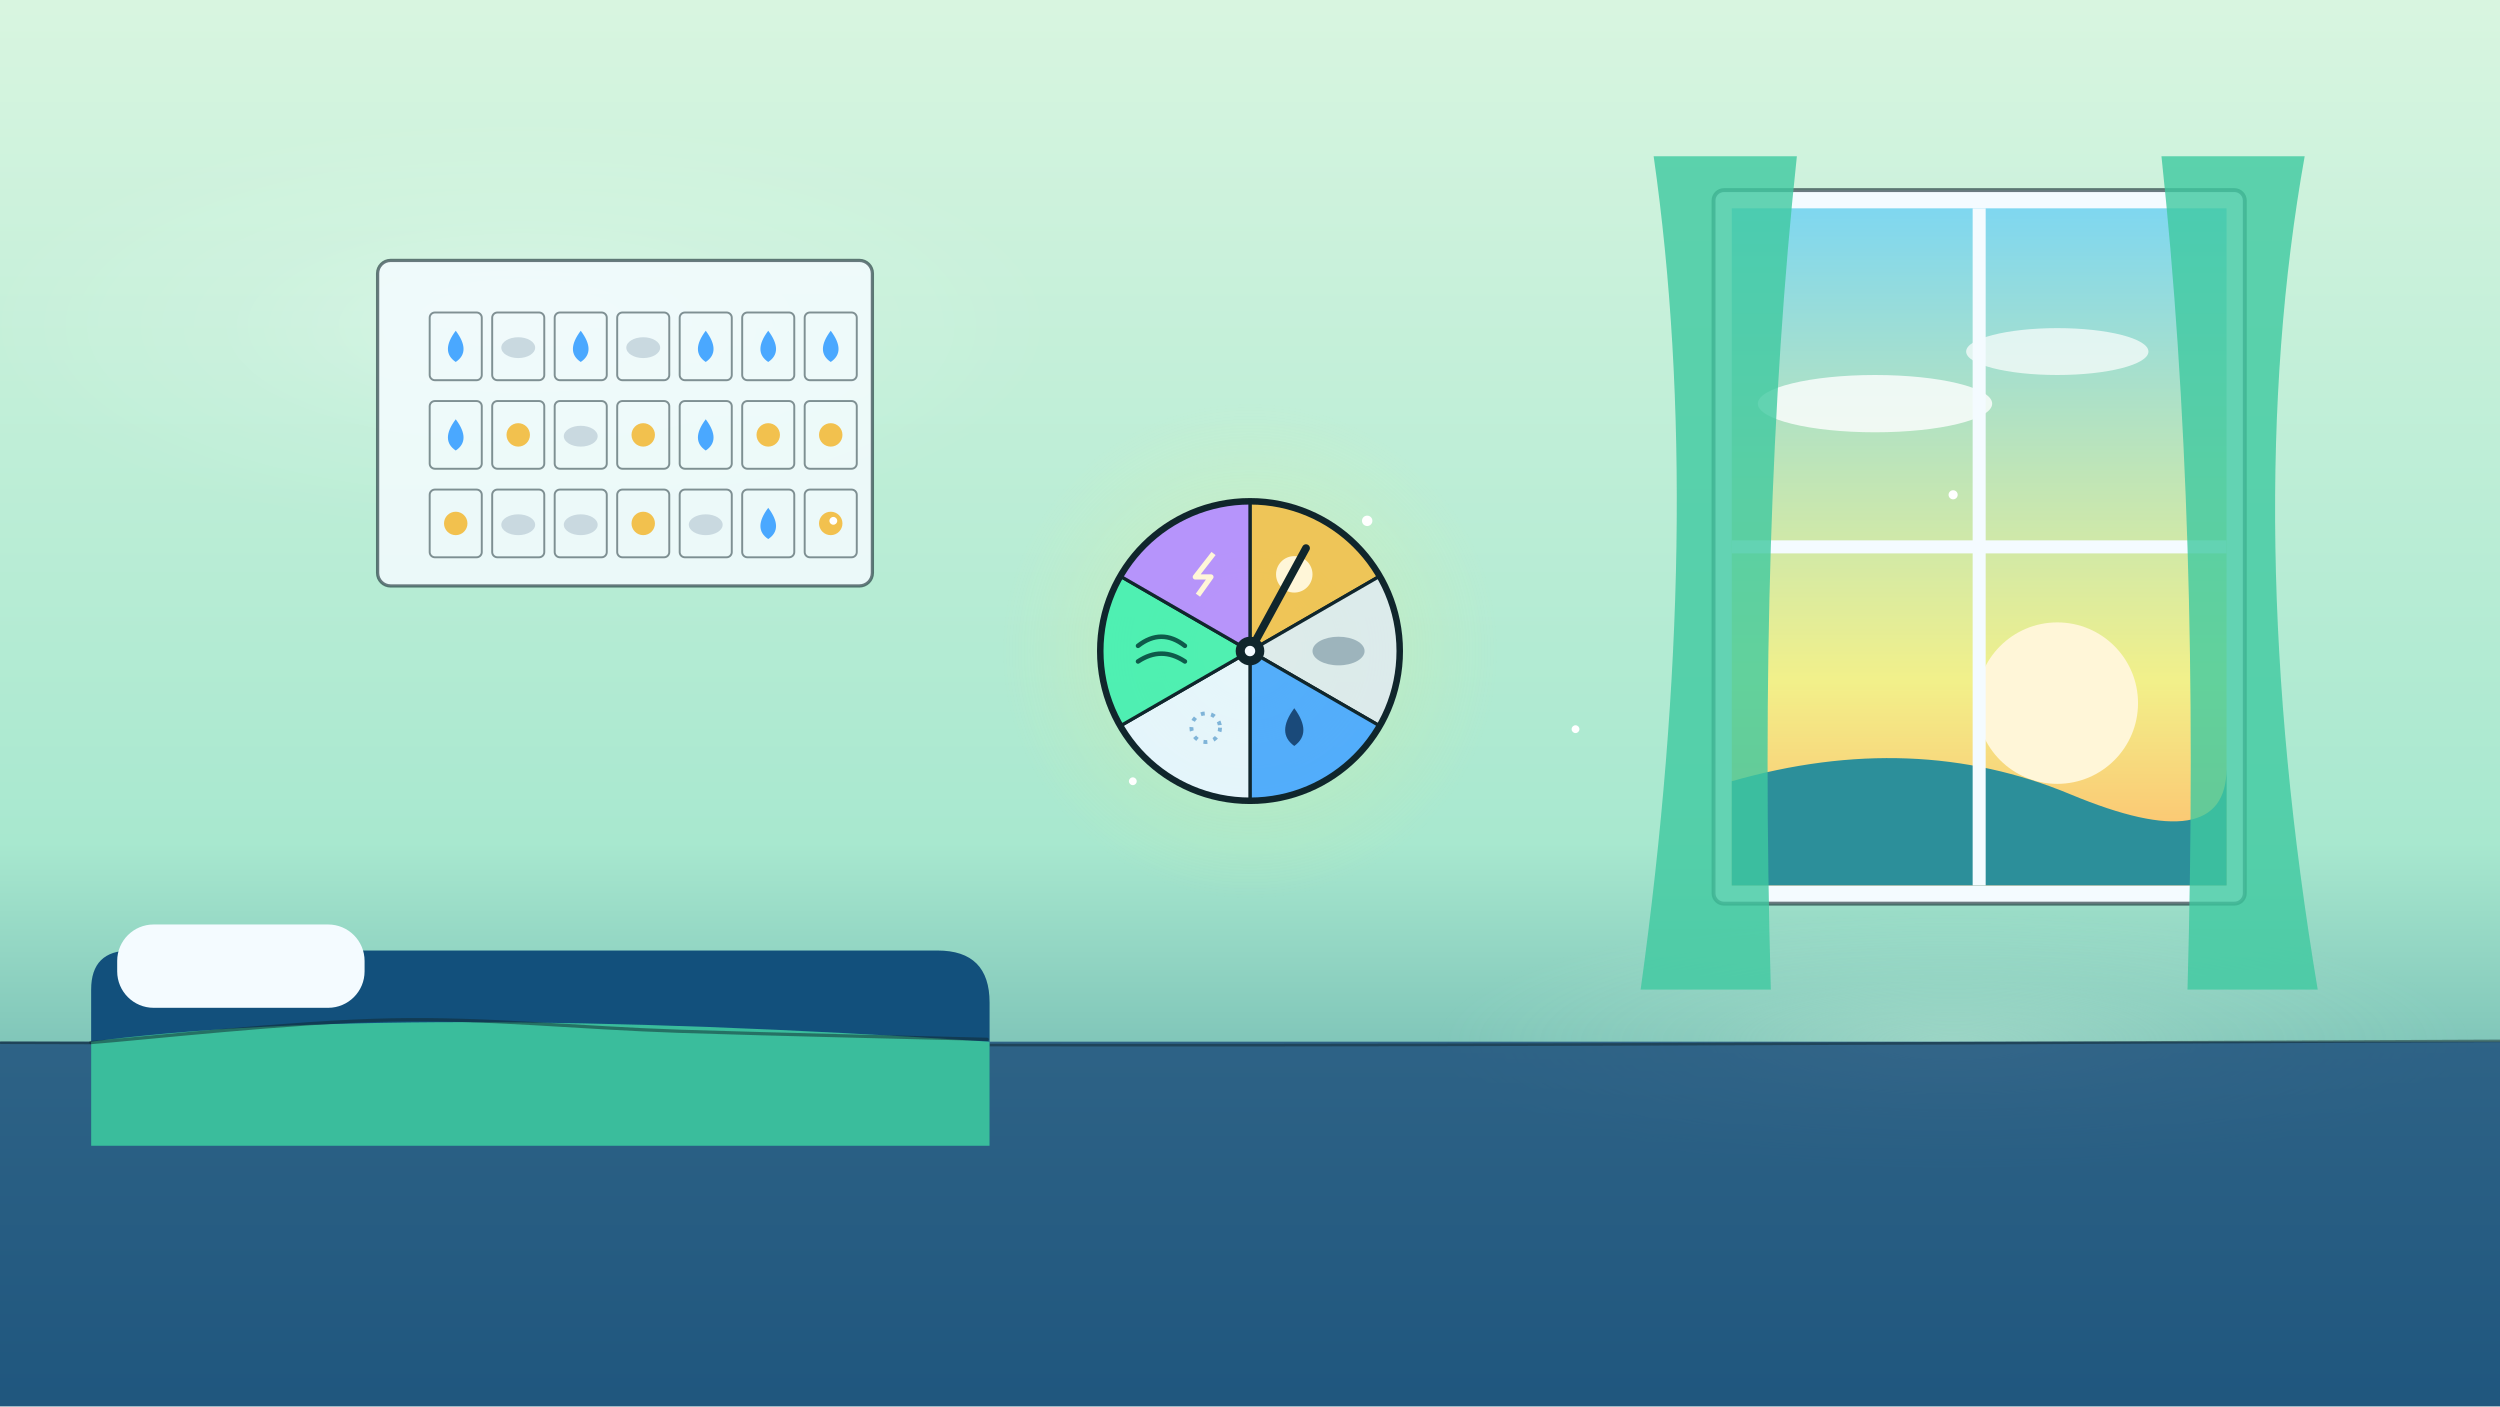
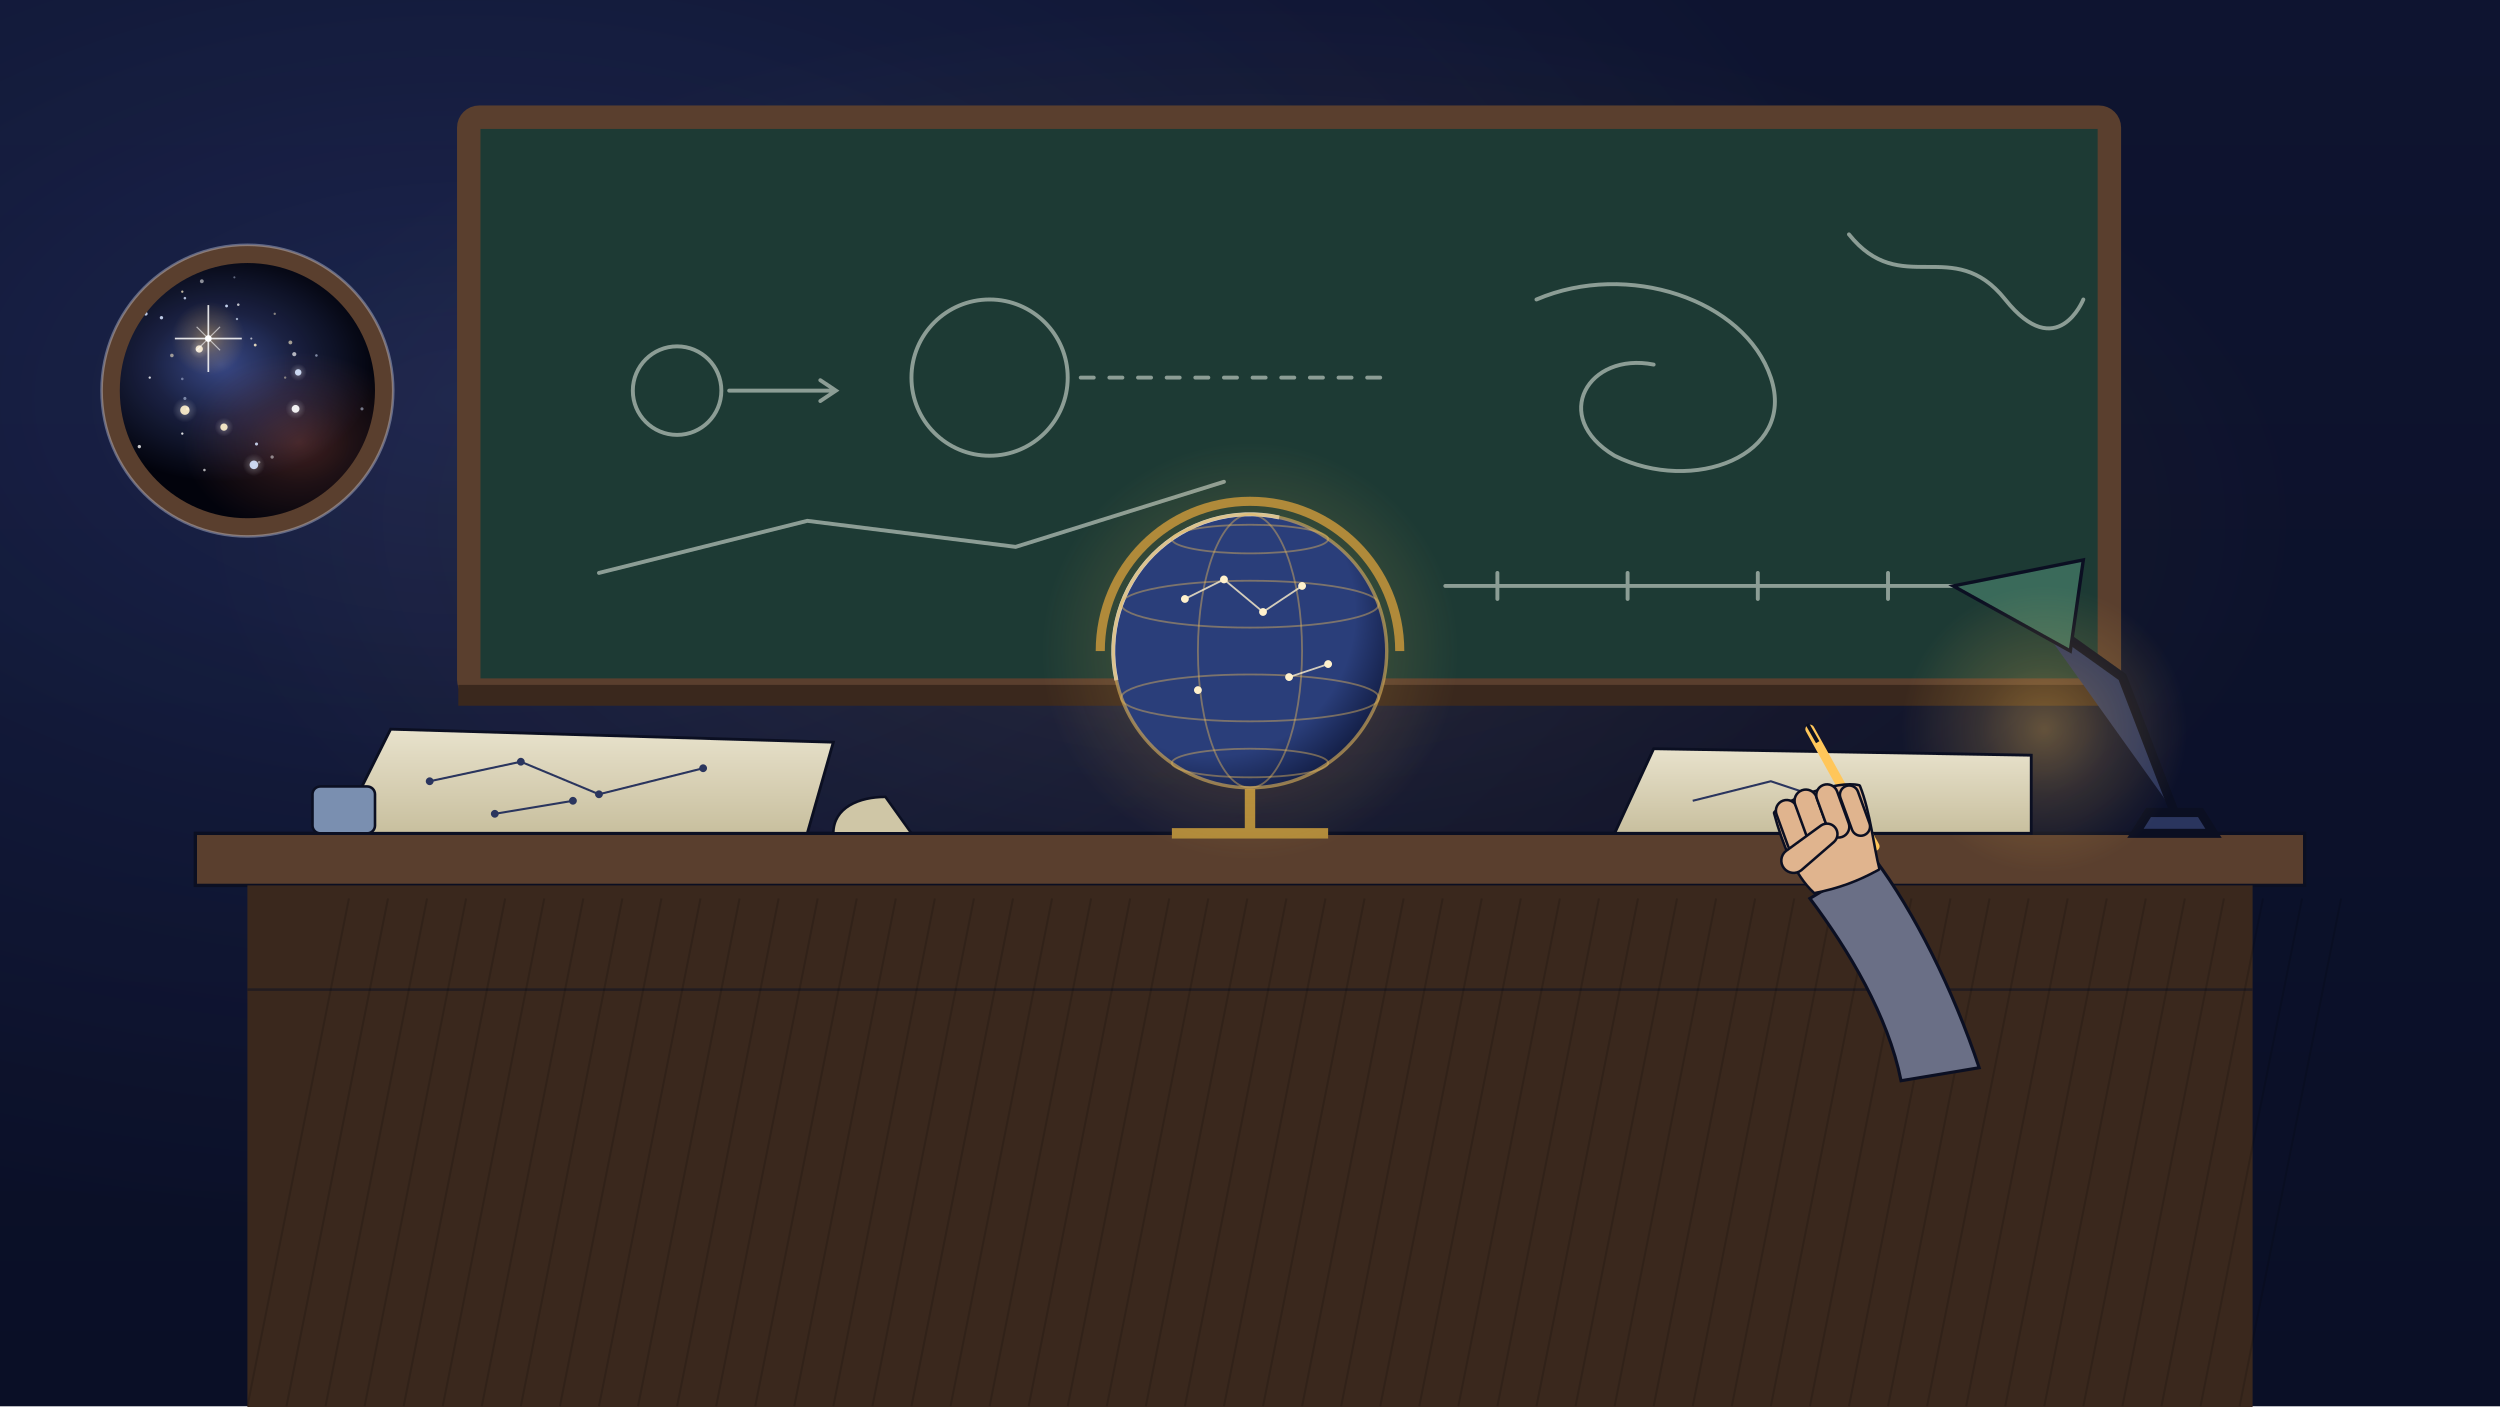
<svg xmlns="http://www.w3.org/2000/svg" viewBox="0 0 1920 1080" width="1920" height="1080">
  <defs>
-     <linearGradient id="l1" x1="0" y1="0" x2="0" y2="1">
-       <stop offset="0" stop-color="#d8f5e0" stop-opacity="1" />
-       <stop offset="0.6" stop-color="#a8e8cf" stop-opacity="1" />
-       <stop offset="1" stop-color="#3a8a92" stop-opacity="1" />
+     <linearGradient id="lg1" x1="0" y1="0" x2="0" y2="1">
+       <stop offset="0" stop-color="#0e1430" stop-opacity="1" />
+       <stop offset="1" stop-color="#0a0f26" stop-opacity="1" />
    </linearGradient>
-     <radialGradient id="r2" cx="0.5" cy="0.5" r="0.5">
-       <stop offset="0" stop-color="#ffffff" stop-opacity="0.3" />
-       <stop offset="0.5" stop-color="#ffffff" stop-opacity="0.1" />
-       <stop offset="1" stop-color="#ffffff" stop-opacity="0" />
-     </radialGradient>
-     <radialGradient id="r3" cx="0.5" cy="0.5" r="0.5">
-       <stop offset="0" stop-color="#d8f5e0" stop-opacity="0.3" />
-       <stop offset="0.5" stop-color="#d8f5e0" stop-opacity="0.1" />
-       <stop offset="1" stop-color="#d8f5e0" stop-opacity="0" />
-     </radialGradient>
-     <linearGradient id="l4" x1="0" y1="0" x2="0" y2="1">
-       <stop offset="0" stop-color="#7fd7f0" stop-opacity="1" />
-       <stop offset="0.7" stop-color="#f2f08a" stop-opacity="1" />
-       <stop offset="1" stop-color="#ffb86a" stop-opacity="1" />
+     <radialGradient id="rg2" cx="0.2" cy="0.3" r="0.55">
+       <stop offset="0" stop-color="#6f8cff" stop-opacity="0.15" />
+       <stop offset="0.5" stop-color="#6f8cff" stop-opacity="0.06" />
+       <stop offset="1" stop-color="#6f8cff" stop-opacity="0" />
+     </radialGradient>
+     <radialGradient id="rg3" cx="0.5" cy="0.5" r="0.5">
+       <stop offset="0" stop-color="#ffc65a" stop-opacity="0.12" />
+       <stop offset="0.45" stop-color="#ffc65a" stop-opacity="0.054" />
+       <stop offset="1" stop-color="#ffc65a" stop-opacity="0" />
+     </radialGradient>
+     <clipPath id="cp4">
+       <circle cx="190" cy="300" r="105" />
+     </clipPath>
+     <radialGradient id="rg5" cx="0.5" cy="0.5" r="0.5">
+       <stop offset="0" stop-color="#6f8cff" stop-opacity="0.5" />
+       <stop offset="0.45" stop-color="#6f8cff" stop-opacity="0.225" />
+       <stop offset="1" stop-color="#6f8cff" stop-opacity="0" />
+     </radialGradient>
+     <radialGradient id="rg6" cx="0.5" cy="0.5" r="0.5">
+       <stop offset="0" stop-color="#ff7a5a" stop-opacity="0.25" />
+       <stop offset="0.45" stop-color="#ff7a5a" stop-opacity="0.113" />
+       <stop offset="1" stop-color="#ff7a5a" stop-opacity="0" />
+     </radialGradient>
+     <radialGradient id="rg7" cx="0.5" cy="0.5" r="0.5">
+       <stop offset="0" stop-color="#ffffff" stop-opacity="0.35" />
+       <stop offset="0.45" stop-color="#ffffff" stop-opacity="0.158" />
+       <stop offset="1" stop-color="#ffffff" stop-opacity="0" />
+     </radialGradient>
+     <radialGradient id="rg8" cx="0.5" cy="0.5" r="0.5">
+       <stop offset="0" stop-color="#ffffff" stop-opacity="0.35" />
+       <stop offset="0.45" stop-color="#ffffff" stop-opacity="0.158" />
+       <stop offset="1" stop-color="#ffffff" stop-opacity="0" />
+     </radialGradient>
+     <radialGradient id="rg9" cx="0.5" cy="0.5" r="0.5">
+       <stop offset="0" stop-color="#ffffff" stop-opacity="0.35" />
+       <stop offset="0.45" stop-color="#ffffff" stop-opacity="0.158" />
+       <stop offset="1" stop-color="#ffffff" stop-opacity="0" />
+     </radialGradient>
+     <radialGradient id="rg10" cx="0.5" cy="0.5" r="0.5">
+       <stop offset="0" stop-color="#ffffff" stop-opacity="0.35" />
+       <stop offset="0.45" stop-color="#ffffff" stop-opacity="0.158" />
+       <stop offset="1" stop-color="#ffffff" stop-opacity="0" />
+     </radialGradient>
+     <radialGradient id="rg11" cx="0.5" cy="0.5" r="0.5">
+       <stop offset="0" stop-color="#ffffff" stop-opacity="0.35" />
+       <stop offset="0.45" stop-color="#ffffff" stop-opacity="0.158" />
+       <stop offset="1" stop-color="#ffffff" stop-opacity="0" />
+     </radialGradient>
+     <radialGradient id="rg12" cx="0.5" cy="0.5" r="0.5">
+       <stop offset="0" stop-color="#ffffff" stop-opacity="0.35" />
+       <stop offset="0.45" stop-color="#ffffff" stop-opacity="0.158" />
+       <stop offset="1" stop-color="#ffffff" stop-opacity="0" />
+     </radialGradient>
+     <radialGradient id="rg13" cx="0.5" cy="0.5" r="0.5">
+       <stop offset="0" stop-color="#ffc65a" stop-opacity="0.4" />
+       <stop offset="0.45" stop-color="#ffc65a" stop-opacity="0.18" />
+       <stop offset="1" stop-color="#ffc65a" stop-opacity="0" />
+     </radialGradient>
+     <linearGradient id="lg14" x1="0" y1="0" x2="0" y2="1">
+       <stop offset="0" stop-color="#e8e2cc" stop-opacity="1" />
+       <stop offset="1" stop-color="#c8bf9e" stop-opacity="1" />
    </linearGradient>
-     <clipPath id="c5">
-       <rect x="1330" y="160" width="380" height="520" />
-     </clipPath>
-     <radialGradient id="r6" cx="0.5" cy="0.5" r="0.5">
-       <stop offset="0" stop-color="#f2f08a" stop-opacity="0.4" />
-       <stop offset="0.4" stop-color="#f2f08a" stop-opacity="0.2" />
-       <stop offset="1" stop-color="#f2f08a" stop-opacity="0" />
+     <radialGradient id="rg15" cx="0.5" cy="0.5" r="0.5">
+       <stop offset="0" stop-color="#ffc65a" stop-opacity="0.35" />
+       <stop offset="0.45" stop-color="#ffc65a" stop-opacity="0.158" />
+       <stop offset="1" stop-color="#ffc65a" stop-opacity="0" />
+     </radialGradient>
+     <radialGradient id="rg16" cx="0.5" cy="0.5" r="0.5">
+       <stop offset="0" stop-color="#ffc65a" stop-opacity="0.35" />
+       <stop offset="0.45" stop-color="#ffc65a" stop-opacity="0.158" />
+       <stop offset="1" stop-color="#ffc65a" stop-opacity="0" />
+     </radialGradient>
+     <radialGradient id="rg17" cx="0.36" cy="0.36" r="0.75">
+       <stop offset="0" stop-color="#2a3e7a" stop-opacity="1" />
+       <stop offset="0.7" stop-color="#2a3e7a" stop-opacity="1" />
+       <stop offset="1" stop-color="#0d1638" stop-opacity="1" />
    </radialGradient>
  </defs>
-   <rect x="0" y="0" width="1920" height="1080" fill="url(#l1)" />
+   <rect x="0" y="0" width="1920" height="1080" fill="url(#lg1)" />
  <g id="mv-drift-nebula">
-     <ellipse cx="400" cy="250" rx="420" ry="160" fill="url(#r2)" />
-     <ellipse cx="1500" cy="800" rx="400" ry="100" fill="url(#r3)" />
-   </g>
-   <rect x="0" y="800" width="1920" height="280" fill="#1a4a7a" fill-opacity=".8" />
-   <path d="M0.6 800.8C160.4 801.1 639.4 802.9 959.4 802.7C1279.3 802.5 1760.1 800 1920.2 799.4" fill="none" stroke="#10262c" stroke-width="2" stroke-opacity="0.5" stroke-linecap="round" stroke-linejoin="round" />
-   <rect x="1316" y="146" width="408" height="548" rx="8" fill="#f4fbff" stroke="#10262c" stroke-width="3" stroke-opacity=".6" />
-   <rect x="1330" y="160" width="380" height="520" fill="url(#l4)" />
-   <g clip-path="url(#c5)">
-     <circle cx="1580" cy="540" r="62" fill="#fff6d8" />
-     <path d="M1330 600Q1470 560 1590 610T1710 590V680H1330Z" fill="#2c8f9a" />
-     <ellipse cx="1440" cy="310" rx="90" ry="22" fill="#fff" opacity=".8" />
-     <ellipse cx="1580" cy="270" rx="70" ry="18" fill="#fff" opacity=".7" />
-   </g>
-   <path d="M1520.0 160V680M1330 420.0H1710" stroke="#f4fbff" stroke-width="10" />
-   <path d="M1270 120Q1310 400 1260 760L1360 760Q1350 400 1380 120Z" fill="#3fc9a0" fill-opacity=".8" />
-   <path d="M1770 120Q1720 400 1780 760L1680 760Q1690 400 1660 120Z" fill="#3fc9a0" fill-opacity=".8" />
-   <rect x="290" y="200" width="380" height="250" rx="10" fill="#f4fbff" fill-opacity=".85" stroke="#10262c" stroke-width="2.5" stroke-opacity=".6" />
-   <rect x="330" y="240" width="40" height="52" rx="4" fill="none" stroke="#10262c" stroke-width="1.5" stroke-opacity=".5" />
-   <path d="M350 254Q362 270 350 278Q338 270 350 254Z" fill="#4aa8ff" />
-   <rect x="378" y="240" width="40" height="52" rx="4" fill="none" stroke="#10262c" stroke-width="1.5" stroke-opacity=".5" />
-   <ellipse cx="398" cy="267" rx="13" ry="8" fill="#c9d9e0" />
-   <rect x="426" y="240" width="40" height="52" rx="4" fill="none" stroke="#10262c" stroke-width="1.5" stroke-opacity=".5" />
-   <path d="M446 254Q458 270 446 278Q434 270 446 254Z" fill="#4aa8ff" />
-   <rect x="474" y="240" width="40" height="52" rx="4" fill="none" stroke="#10262c" stroke-width="1.5" stroke-opacity=".5" />
-   <ellipse cx="494" cy="267" rx="13" ry="8" fill="#c9d9e0" />
-   <rect x="522" y="240" width="40" height="52" rx="4" fill="none" stroke="#10262c" stroke-width="1.5" stroke-opacity=".5" />
-   <path d="M542 254Q554 270 542 278Q530 270 542 254Z" fill="#4aa8ff" />
-   <rect x="570" y="240" width="40" height="52" rx="4" fill="none" stroke="#10262c" stroke-width="1.5" stroke-opacity=".5" />
-   <path d="M590 254Q602 270 590 278Q578 270 590 254Z" fill="#4aa8ff" />
-   <rect x="618" y="240" width="40" height="52" rx="4" fill="none" stroke="#10262c" stroke-width="1.5" stroke-opacity=".5" />
-   <path d="M638 254Q650 270 638 278Q626 270 638 254Z" fill="#4aa8ff" />
-   <rect x="330" y="308" width="40" height="52" rx="4" fill="none" stroke="#10262c" stroke-width="1.5" stroke-opacity=".5" />
-   <path d="M350 322Q362 338 350 346Q338 338 350 322Z" fill="#4aa8ff" />
-   <rect x="378" y="308" width="40" height="52" rx="4" fill="none" stroke="#10262c" stroke-width="1.5" stroke-opacity=".5" />
-   <circle cx="398" cy="334" r="9" fill="#f2c14e" />
-   <rect x="426" y="308" width="40" height="52" rx="4" fill="none" stroke="#10262c" stroke-width="1.5" stroke-opacity=".5" />
-   <ellipse cx="446" cy="335" rx="13" ry="8" fill="#c9d9e0" />
-   <rect x="474" y="308" width="40" height="52" rx="4" fill="none" stroke="#10262c" stroke-width="1.5" stroke-opacity=".5" />
-   <circle cx="494" cy="334" r="9" fill="#f2c14e" />
-   <rect x="522" y="308" width="40" height="52" rx="4" fill="none" stroke="#10262c" stroke-width="1.5" stroke-opacity=".5" />
-   <path d="M542 322Q554 338 542 346Q530 338 542 322Z" fill="#4aa8ff" />
-   <rect x="570" y="308" width="40" height="52" rx="4" fill="none" stroke="#10262c" stroke-width="1.5" stroke-opacity=".5" />
-   <circle cx="590" cy="334" r="9" fill="#f2c14e" />
-   <rect x="618" y="308" width="40" height="52" rx="4" fill="none" stroke="#10262c" stroke-width="1.5" stroke-opacity=".5" />
-   <circle cx="638" cy="334" r="9" fill="#f2c14e" />
-   <rect x="330" y="376" width="40" height="52" rx="4" fill="none" stroke="#10262c" stroke-width="1.5" stroke-opacity=".5" />
-   <circle cx="350" cy="402" r="9" fill="#f2c14e" />
-   <rect x="378" y="376" width="40" height="52" rx="4" fill="none" stroke="#10262c" stroke-width="1.5" stroke-opacity=".5" />
-   <ellipse cx="398" cy="403" rx="13" ry="8" fill="#c9d9e0" />
-   <rect x="426" y="376" width="40" height="52" rx="4" fill="none" stroke="#10262c" stroke-width="1.5" stroke-opacity=".5" />
-   <ellipse cx="446" cy="403" rx="13" ry="8" fill="#c9d9e0" />
-   <rect x="474" y="376" width="40" height="52" rx="4" fill="none" stroke="#10262c" stroke-width="1.5" stroke-opacity=".5" />
-   <circle cx="494" cy="402" r="9" fill="#f2c14e" />
-   <rect x="522" y="376" width="40" height="52" rx="4" fill="none" stroke="#10262c" stroke-width="1.5" stroke-opacity=".5" />
-   <ellipse cx="542" cy="403" rx="13" ry="8" fill="#c9d9e0" />
-   <rect x="570" y="376" width="40" height="52" rx="4" fill="none" stroke="#10262c" stroke-width="1.5" stroke-opacity=".5" />
-   <path d="M590 390Q602 406 590 414Q578 406 590 390Z" fill="#4aa8ff" />
-   <rect x="618" y="376" width="40" height="52" rx="4" fill="none" stroke="#10262c" stroke-width="1.5" stroke-opacity=".5" />
-   <circle cx="638" cy="402" r="9" fill="#f2c14e" />
-   <path d="M70 880L70 760Q70 730 100 730L720 730Q760 730 760 770L760 880Z" fill="#12507c" />
-   <path d="M70 800Q300 770 760 800L760 880L70 880Z" fill="#3fc9a0" fill-opacity=".9" />
-   <rect x="90" y="710" width="190" height="64" rx="28" fill="#f4fbff" />
-   <path d="M69.7 800.7C108.1 797.8 225 784.7 300.2 783.3C375.5 781.8 445 789.5 521.3 792C597.6 794.5 718.6 797.2 758.1 798.2" fill="none" stroke="#10262c" stroke-width="2.5" stroke-opacity="0.5" stroke-linecap="round" stroke-linejoin="round" />
+     <rect x="-40" y="-40" width="2000" height="1160" fill="url(#rg2)" />
+   </g>
+   <ellipse cx="960" cy="400" rx="800" ry="400" fill="url(#rg3)" />
+   <g clip-path="url(#cp4)">
+     <rect x="80" y="190" width="220" height="220" fill="#02030c" />
+     <ellipse cx="170" cy="280" rx="120" ry="90" fill="url(#rg5)" />
+     <ellipse cx="230" cy="340" rx="90" ry="70" fill="url(#rg6)" />
+     <g>
+       <circle cx="223" cy="263" r="1.5" fill="#fff1cc" opacity="0.60" />
+       <circle cx="148" cy="203" r="1.3" fill="#ffffff" opacity="0.61" />
+       <circle cx="211" cy="241" r="0.9" fill="#fff1cc" opacity="0.49" />
+       <circle cx="219" cy="290" r="0.9" fill="#fff1cc" opacity="0.45" />
+       <circle cx="157" cy="361" r="1.0" fill="#ffffff" opacity="0.66" />
+       <circle cx="199" cy="355" r="1.0" fill="#ffffff" opacity="0.42" />
+       <circle cx="132" cy="273" r="1.4" fill="#fff1cc" opacity="0.56" />
+       <circle cx="209" cy="351" r="1.3" fill="#ffffff" opacity="0.47" />
+       <circle cx="124" cy="244" r="1.3" fill="#d6e4ff" opacity="0.86" />
+       <circle cx="88" cy="274" r="1.0" fill="#d6e4ff" opacity="0.73" />
+       <circle cx="174" cy="235" r="1.1" fill="#d6e4ff" opacity="0.90" />
+       <circle cx="196" cy="265" r="1.1" fill="#fff1cc" opacity="0.84" />
+       <circle cx="243" cy="273" r="1.0" fill="#d6e4ff" opacity="0.54" />
+       <circle cx="142" cy="229" r="1.0" fill="#d6e4ff" opacity="0.80" />
+       <circle cx="142" cy="306" r="1.2" fill="#d6e4ff" opacity="0.50" />
+       <circle cx="287" cy="221" r="0.9" fill="#d6e4ff" opacity="0.63" />
+       <circle cx="180" cy="213" r="0.8" fill="#d6e4ff" opacity="0.42" />
+       <circle cx="86" cy="234" r="1.1" fill="#fff1cc" opacity="0.66" />
+       <circle cx="182" cy="245" r="0.9" fill="#d6e4ff" opacity="0.70" />
+       <circle cx="155" cy="216" r="1.5" fill="#ffffff" opacity="0.52" />
+       <circle cx="197" cy="341" r="1.2" fill="#d6e4ff" opacity="0.86" />
+       <circle cx="294" cy="206" r="1.5" fill="#ffffff" opacity="0.57" />
+       <circle cx="278" cy="314" r="1.2" fill="#d6e4ff" opacity="0.50" />
+       <circle cx="193" cy="260" r="0.8" fill="#ffffff" opacity="0.62" />
+       <circle cx="140" cy="333" r="0.9" fill="#ffffff" opacity="0.85" />
+       <circle cx="107" cy="343" r="1.3" fill="#ffffff" opacity="0.79" />
+       <circle cx="140" cy="224" r="0.9" fill="#fff1cc" opacity="0.73" />
+       <circle cx="226" cy="272" r="1.6" fill="#ffffff" opacity="0.67" />
+       <circle cx="115" cy="290" r="0.9" fill="#ffffff" opacity="0.81" />
+       <circle cx="140" cy="291" r="1.0" fill="#d6e4ff" opacity="0.43" />
+       <circle cx="183" cy="234" r="1.0" fill="#ffffff" opacity="0.72" />
+       <circle cx="222" cy="199" r="1.3" fill="#d6e4ff" opacity="0.69" />
+       <circle cx="144" cy="314" r="1.2" fill="#d6e4ff" opacity="0.83" />
+       <circle cx="166" cy="203" r="1.4" fill="#fff1cc" opacity="0.49" />
+       <circle cx="290" cy="354" r="1.1" fill="#d6e4ff" opacity="0.63" />
+       <circle cx="112" cy="241" r="1.4" fill="#d6e4ff" opacity="0.87" />
+       <circle cx="290" cy="354" r="1.4" fill="#fff1cc" opacity="0.42" />
+       <circle cx="140" cy="211" r="1.2" fill="#ffffff" opacity="0.63" />
+       <circle cx="286" cy="228" r="1.5" fill="#ffffff" opacity="0.72" />
+       <circle cx="154" cy="197" r="1.3" fill="#d6e4ff" opacity="0.75" />
+     </g>
+     <g id="mv-glint-s1">
+       <circle cx="195" cy="357" r="8.5" fill="url(#rg7)" />
+       <circle cx="195" cy="357" r="3.3" fill="#d6e4ff" opacity="0.9" />
+       <circle cx="142" cy="315" r="9.4" fill="url(#rg10)" />
+       <circle cx="142" cy="315" r="3.6" fill="#fff1cc" opacity="0.9" />
+     </g>
+     <g id="mv-glint-s2">
+       <circle cx="227" cy="314" r="7.7" fill="url(#rg8)" />
+       <circle cx="227" cy="314" r="3.0" fill="#ffffff" opacity="0.9" />
+       <circle cx="153" cy="268" r="7.4" fill="url(#rg11)" />
+       <circle cx="153" cy="268" r="2.8" fill="#ffffff" opacity="0.9" />
+     </g>
+     <g id="mv-glint-s3">
+       <circle cx="229" cy="286" r="6.6" fill="url(#rg9)" />
+       <circle cx="229" cy="286" r="2.5" fill="#d6e4ff" opacity="0.9" />
+       <circle cx="172" cy="328" r="7.2" fill="url(#rg12)" />
+       <circle cx="172" cy="328" r="2.8" fill="#fff1cc" opacity="0.9" />
+     </g>
+     <g>
+       <circle cx="160" cy="260" r="28.2" fill="url(#rg13)" />
+       <path d="M134.3,260.0 L185.7,260.0 M160.0,234.3 L160.0,285.7" stroke="#ffffff" stroke-width="1.3" opacity="0.85" />
+       <path d="M151.0,251.0 L169.0,269.0 M151.0,269.0 L169.0,251.0" stroke="#ffffff" stroke-width="0.9" opacity="0.6" />
+       <circle cx="160" cy="260" r="2.6" fill="#ffffff" />
+     </g>
+   </g>
+   <circle cx="190" cy="300" r="105" fill="none" stroke="#5a3f2e" stroke-width="14" />
+   <circle cx="190" cy="300" r="112" fill="none" stroke="#e6ecff" stroke-width="2" opacity="0.35" />
+   <rect x="360" y="90" width="1260" height="440" rx="8" fill="#1d3a34" stroke="#5a3f2e" stroke-width="18" />
+   <rect x="352" y="526" width="1276" height="16" fill="#3a281d" />
+   <g stroke="#e8efe6" stroke-width="3" opacity="0.55" fill="none" stroke-linecap="round">
+     <circle cx="520" cy="300" r="34" fill="none" />
+     <path d="M560,300 L640,300 M630,292 L642,300 L630,308" />
+     <circle cx="760" cy="290" r="60" fill="none" />
+     <path d="M830,290 L1060,290" stroke-dasharray="10 12" />
+     <path d="M1180,230 C1250,200 1340,230 1360,290 C1380,350 1300,380 1240,350 C1190,320 1220,270 1270,280" />
+     <path d="M1420,180 C1460,230 1500,180 1540,230 C1580,280 1600,230 1600,230" />
+     <path d="M460,440 L620,400 L780,420 L940,370" />
+     <path d="M1110,450 L1520,450 M1150,440 L1150,460 M1250,440 L1250,460 M1350,440 L1350,460 M1450,440 L1450,460" />
+   </g>
+   <path d="M150,640 L1770,640 L1770,680 L150,680 Z" fill="#5a3f2e" stroke="#0b0f22" stroke-width="2.6" />
+   <path d="M190,680 L1730,680 L1730,1100 L190,1100 Z" fill="#3a281d" />
+   <path d="M190,760 L1730,760" stroke="#0b0f22" stroke-width="2" opacity="0.5" />
+   <path d="M190,1080 L268,690 M220,1080 L298,690 M250,1080 L328,690 M280,1080 L358,690 M310,1080 L388,690 M340,1080 L418,690 M370,1080 L448,690 M400,1080 L478,690 M430,1080 L508,690 M460,1080 L538,690 M490,1080 L568,690 M520,1080 L598,690 M550,1080 L628,690 M580,1080 L658,690 M610,1080 L688,690 M640,1080 L718,690 M670,1080 L748,690 M700,1080 L778,690 M730,1080 L808,690 M760,1080 L838,690 M790,1080 L868,690 M820,1080 L898,690 M850,1080 L928,690 M880,1080 L958,690 M910,1080 L988,690 M940,1080 L1018,690 M970,1080 L1048,690 M1000,1080 L1078,690 M1030,1080 L1108,690 M1060,1080 L1138,690 M1090,1080 L1168,690 M1120,1080 L1198,690 M1150,1080 L1228,690 M1180,1080 L1258,690 M1210,1080 L1288,690 M1240,1080 L1318,690 M1270,1080 L1348,690 M1300,1080 L1378,690 M1330,1080 L1408,690 M1360,1080 L1438,690 M1390,1080 L1468,690 M1420,1080 L1498,690 M1450,1080 L1528,690 M1480,1080 L1558,690 M1510,1080 L1588,690 M1540,1080 L1618,690 M1570,1080 L1648,690 M1600,1080 L1678,690 M1630,1080 L1708,690 M1660,1080 L1738,690 M1690,1080 L1768,690 M1720,1080 L1798,690 " stroke="#000000" stroke-width="1.6" opacity="0.15" fill="none" />
+   <path d="M260,640 L300,560 L640,570 L620,640 Z" fill="url(#lg14)" stroke="#0b0f22" stroke-width="2.2" />
+   <path d="M330,600 L400,585 L460,610 L540,590 M380,625 L440,615" stroke="#2a355e" stroke-width="1.6" fill="none" />
+   <g id="mv-glint-s1">
+     <circle cx="330" cy="600" r="3" fill="#2a355e" />
+     <circle cx="400" cy="585" r="3" fill="#2a355e" />
+     <circle cx="460" cy="610" r="3" fill="#2a355e" />
+     <circle cx="540" cy="590" r="3" fill="#2a355e" />
+     <circle cx="380" cy="625" r="3" fill="#2a355e" />
+     <circle cx="440" cy="615" r="3" fill="#2a355e" />
+   </g>
+   <path d="M640,640 C640,620 660,612 680,612 L700,640 Z" fill="#cfc6a6" stroke="#0b0f22" stroke-width="2" />
+   <rect x="240" y="604" width="48" height="36" rx="6" fill="#7a8fb0" stroke="#0b0f22" stroke-width="2" />
+   <path d="M1700,640 L1640,640 L1650,624 L1690,624 Z M1670,624 L1630,520 L1560,470" stroke="#0b0f22" stroke-width="7" fill="#2a355e" />
+   <path d="M1500,450 L1600,430 L1590,500 Z" fill="#3a6a5a" stroke="#0b0f22" stroke-width="2.6" />
+   <circle cx="1570" cy="560" r="110" fill="url(#rg15)" />
+   <path d="M1240,640 L1270,575 L1560,580 L1560,640 Z" fill="url(#lg14)" stroke="#0b0f22" stroke-width="2.2" />
+   <path d="M1300,615 L1360,600 L1420,620" stroke="#2a355e" stroke-width="1.6" fill="none" />
+   <g id="mv-hand-writer">
+     <path d="M1520,820 C1500,760 1470,700 1440,660 L1390,690 C1420,730 1450,780 1460,830 Z" fill="#6a6f86" stroke="#0b0f22" stroke-width="2.4" />
+     <path d="M1390,560 L1440,650" stroke="#ffc65a" stroke-width="7" stroke-linecap="round" />
+     <path d="M1388,556 L1396,570" stroke="#0b0f22" stroke-width="3" />
+     <g transform="translate(1418.0 676.0) rotate(-20.00) scale(70.000)">
+       <g fill="#0b0f22" stroke="#0b0f22" stroke-width="0.056" stroke-linejoin="round">
+         <path d="M0.370,0 C0.111,0.04 -0.111,0.04 -0.370,0 C-0.500,-0.25 -0.510,-0.62 -0.480,-0.960 C-0.288,-1.050 0.288,-1.050 0.480,-0.920 C0.490,-0.62 0.390,-0.22 0.370,0 Z" />
+       </g>
+       <g fill="#e0b48e" stroke="none">
+         <path d="M0.370,0 C0.111,0.04 -0.111,0.04 -0.370,0 C-0.500,-0.25 -0.510,-0.62 -0.480,-0.960 C-0.288,-1.050 0.288,-1.050 0.480,-0.920 C0.490,-0.62 0.390,-0.22 0.370,0 Z" />
+       </g>
+       <path d="M-0.473,-0.94 L-0.473,-0.57 A0.118,0.118 0 0 0 -0.237,-0.57 L-0.237,-0.94 A0.118,0.118 0 0 0 -0.473,-0.94 Z" fill="#e0b48e" stroke="#0b0f22" stroke-width="0.028" stroke-linejoin="round" />
+       <path d="M-0.244,-0.97 L-0.244,-0.6 A0.124,0.124 0 0 0 0.004,-0.6 L0.004,-0.97 A0.124,0.124 0 0 0 -0.244,-0.97 Z" fill="#e0b48e" stroke="#0b0f22" stroke-width="0.028" stroke-linejoin="round" />
+       <path d="M0.002,-0.95 L0.002,-0.58 A0.118,0.118 0 0 0 0.238,-0.58 L0.238,-0.95 A0.118,0.118 0 0 0 0.002,-0.95 Z" fill="#e0b48e" stroke="#0b0f22" stroke-width="0.028" stroke-linejoin="round" />
+       <path d="M0.248,-0.87 L0.248,-0.5 A0.102,0.102 0 0 0 0.452,-0.5 L0.452,-0.87 A0.102,0.102 0 0 0 0.248,-0.87 Z" fill="#e0b48e" stroke="#0b0f22" stroke-width="0.028" stroke-linejoin="round" />
+       <path d="M-0.427,-0.272 L0.016,-0.441 A0.115,0.115 0 0 0 -0.056,-0.659 L-0.513,-0.528 A0.135,0.135 0 0 0 -0.427,-0.272 Z" fill="#e0b48e" stroke="#0b0f22" stroke-width="0.028" stroke-linejoin="round" />
+     </g>
+   </g>
  <g id="mv-core-wobble">
-     <circle cx="960" cy="500" r="190" fill="url(#r6)" />
-     <path d="M960 500L960 385A115 115 0 0 1 1059.6 442.5Z" fill="#f2c14e" fill-opacity=".92" stroke="#10262c" stroke-width="2.5" />
-     <circle cx="994" cy="441.1" r="14" fill="#fff6d8" />
-     <path d="M960 500L1059.6 442.5A115 115 0 0 1 1059.6 557.5Z" fill="#dfeaee" fill-opacity=".92" stroke="#10262c" stroke-width="2.5" />
-     <ellipse cx="1028" cy="500" rx="20" ry="11" fill="#9db4bc" />
-     <path d="M960 500L1059.6 557.5A115 115 0 0 1 960 615Z" fill="#4aa8ff" fill-opacity=".92" stroke="#10262c" stroke-width="2.5" />
-     <path d="M994 543.9Q1008 562.9 994 572.9Q980 562.9 994 543.9Z" fill="#1a4a7a" />
-     <path d="M960 500L960 615A115 115 0 0 1 860.4 557.5Z" fill="#e8f6ff" fill-opacity=".92" stroke="#10262c" stroke-width="2.5" />
-     <circle cx="926" cy="558.9" r="11" fill="none" stroke="#7fb4d8" stroke-width="3" stroke-dasharray="3 5" />
-     <path d="M960 500L860.4 557.5A115 115 0 0 1 860.4 442.5Z" fill="#46f0b0" fill-opacity=".92" stroke="#10262c" stroke-width="2.5" />
-     <path d="M874 496Q892 482 910 496M874 508Q892 496 910 508" fill="none" stroke="#0e5a4a" stroke-width="3.5" stroke-linecap="round" />
-     <path d="M960 500L860.4 442.5A115 115 0 0 1 960 385Z" fill="#b58cff" fill-opacity=".92" stroke="#10262c" stroke-width="2.5" />
-     <path d="M932 425.1L918 443.1H930L920 457.1" fill="none" stroke="#fff6d8" stroke-width="4" stroke-linejoin="round" />
-     <circle cx="960" cy="500" r="115" fill="none" stroke="#10262c" stroke-width="5" />
-     <path d="M960 500L1003 421" stroke="#10262c" stroke-width="6" stroke-linecap="round" />
-     <circle cx="960" cy="500" r="11" fill="#10262c" />
-     <circle cx="960" cy="500" r="4" fill="#f4fbff" />
-   </g>
-   <g id="mv-glint-s1">
-     <circle cx="1050" cy="400" r="4" fill="#fff" />
-     <circle cx="870" cy="600" r="3" fill="#fff" />
-     <circle cx="1210" cy="560" r="3" fill="#fff" />
-   </g>
-   <g id="mv-glint-s2">
-     <circle cx="1500" cy="380" r="3.5" fill="#fff" />
-     <circle cx="640" cy="400" r="3" fill="#fff" />
+     <path d="M960,606 L960,636 M900,640 L1020,640" stroke="#b08a3a" stroke-width="8" />
+     <circle cx="960" cy="500" r="160" fill="url(#rg16)" />
+     <circle cx="960" cy="500" r="105" fill="url(#rg17)" />
+     <path d="M857.4,522.4 A105,105 0 0 1 982.4,397.4" stroke="#ffffff" stroke-width="3" fill="none" opacity="0.8" />
+     <circle cx="960" cy="500" r="105" fill="none" stroke="#e0b45a" stroke-width="2.6" opacity="0.6" />
+     <ellipse cx="960" cy="414" rx="60" ry="11" fill="none" stroke="#e0b45a" stroke-width="1.4" opacity="0.45" />
+     <ellipse cx="960" cy="464" rx="99" ry="18" fill="none" stroke="#e0b45a" stroke-width="1.4" opacity="0.45" />
+     <ellipse cx="960" cy="536" rx="99" ry="18" fill="none" stroke="#e0b45a" stroke-width="1.4" opacity="0.45" />
+     <ellipse cx="960" cy="586" rx="60" ry="11" fill="none" stroke="#e0b45a" stroke-width="1.4" opacity="0.45" />
+     <ellipse cx="960" cy="500" rx="40" ry="105" fill="none" stroke="#e0b45a" stroke-width="1.4" opacity="0.45" />
+     <circle cx="910" cy="460" r="3" fill="#fff1cc" />
+     <circle cx="940" cy="445" r="3" fill="#fff1cc" />
+     <circle cx="970" cy="470" r="3" fill="#fff1cc" />
+     <circle cx="1000" cy="450" r="3" fill="#fff1cc" />
+     <circle cx="990" cy="520" r="3" fill="#fff1cc" />
+     <circle cx="920" cy="530" r="3" fill="#fff1cc" />
+     <circle cx="1020" cy="510" r="3" fill="#fff1cc" />
+     <path d="M910,460 L940,445 L970,470 L1000,450 M990,520 L1020,510" stroke="#fff1cc" stroke-width="1.4" opacity="0.8" fill="none" />
+     <path d="M845,500 A115,115 0 0 1 1075,500" stroke="#b08a3a" stroke-width="7" fill="none" />
  </g>
</svg>
